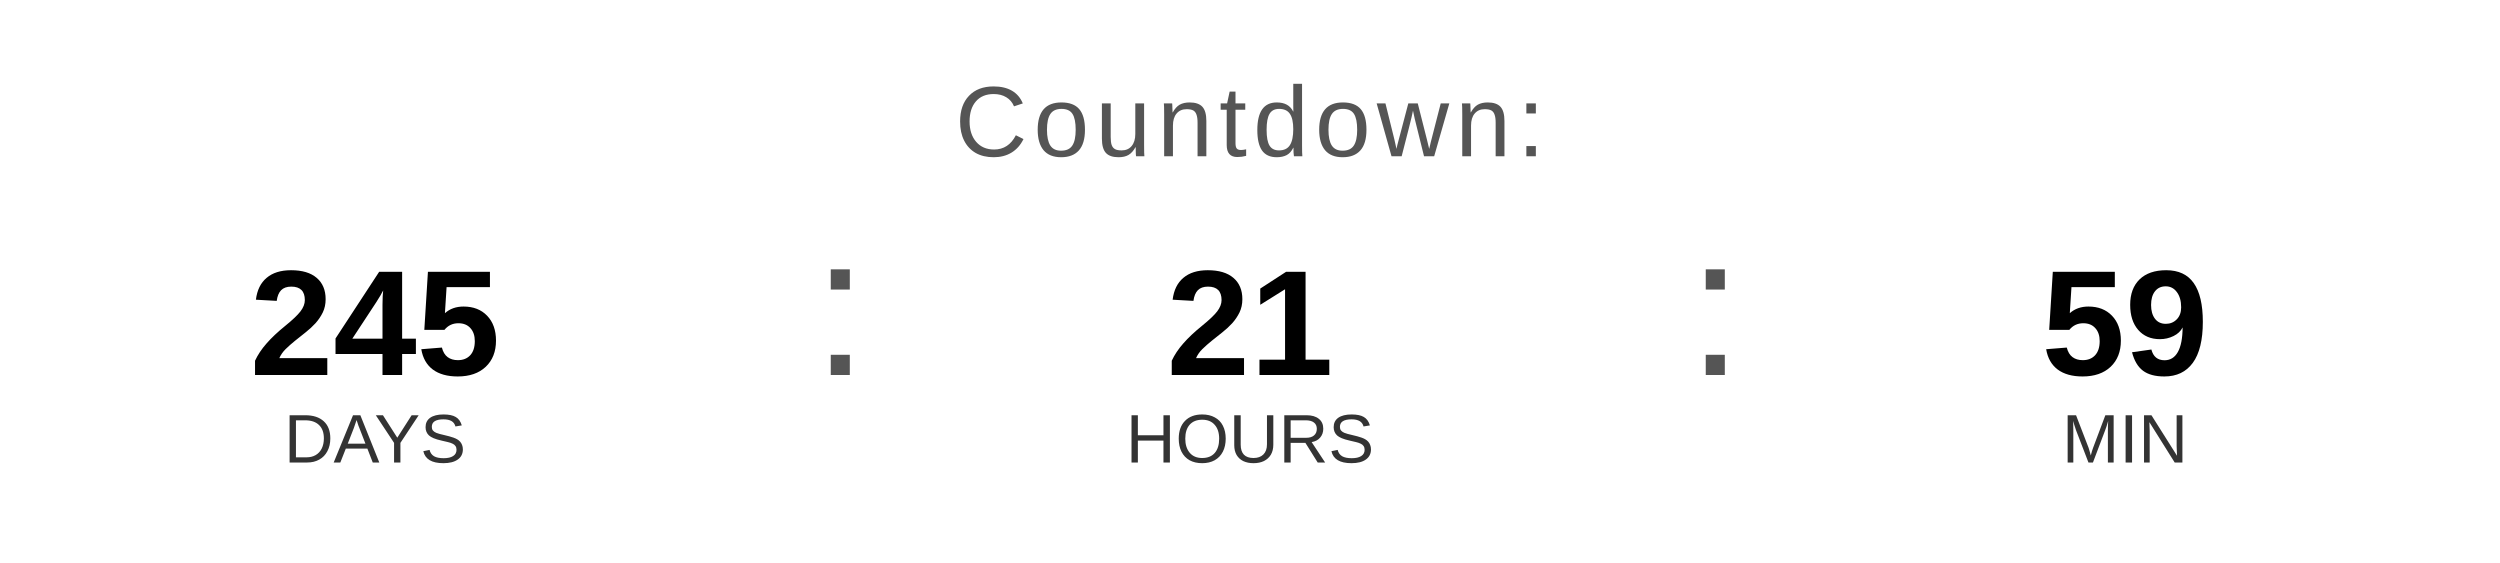
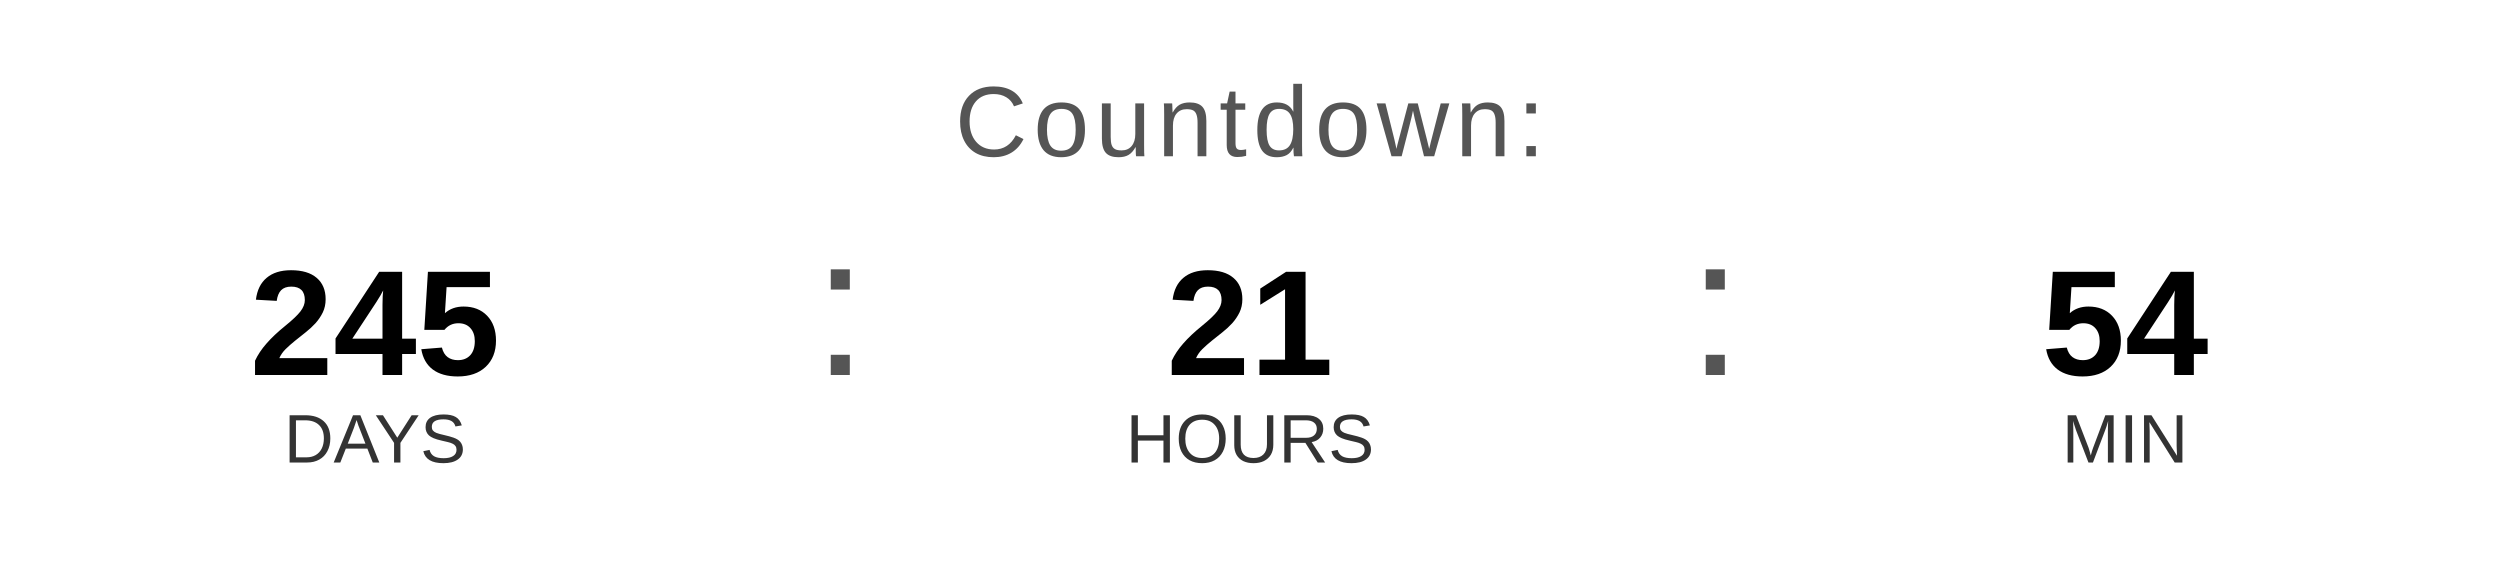
<svg xmlns="http://www.w3.org/2000/svg" width="400" height="90" viewBox="0 0 400 90">
  <text x="200" y="25" font-family="Arial, Helvetica, sans-serif" font-size="16" fill="#555555" text-anchor="middle" letter-spacing="1">
    Countdown:
  </text>
  <text x="60" y="60" font-family="Arial, Helvetica, sans-serif" font-size="24" font-weight="bold" fill="#000000" text-anchor="middle">245</text>
  <text x="60" y="74" font-family="Arial, Helvetica, sans-serif" font-size="11" fill="#333333" text-anchor="middle">DAYS</text>
  <text x="130" y="60" font-family="Arial, sans-serif" font-size="32" fill="#555555">:</text>
  <text x="200" y="60" font-family="Arial, Helvetica, sans-serif" font-size="24" font-weight="bold" fill="#000000" text-anchor="middle">21</text>
  <text x="200" y="74" font-family="Arial, Helvetica, sans-serif" font-size="11" fill="#333333" text-anchor="middle">HOURS</text>
  <text x="270" y="60" font-family="Arial, sans-serif" font-size="32" fill="#555555">:</text>
-   <text x="340" y="60" font-family="Arial, Helvetica, sans-serif" font-size="24" font-weight="bold" fill="#000000" text-anchor="middle">59</text>
+   <text x="340" y="60" font-family="Arial, Helvetica, sans-serif" font-size="24" font-weight="bold" fill="#000000" text-anchor="middle">54</text>
  <text x="340" y="74" font-family="Arial, Helvetica, sans-serif" font-size="11" fill="#333333" text-anchor="middle">MIN</text>
</svg>
